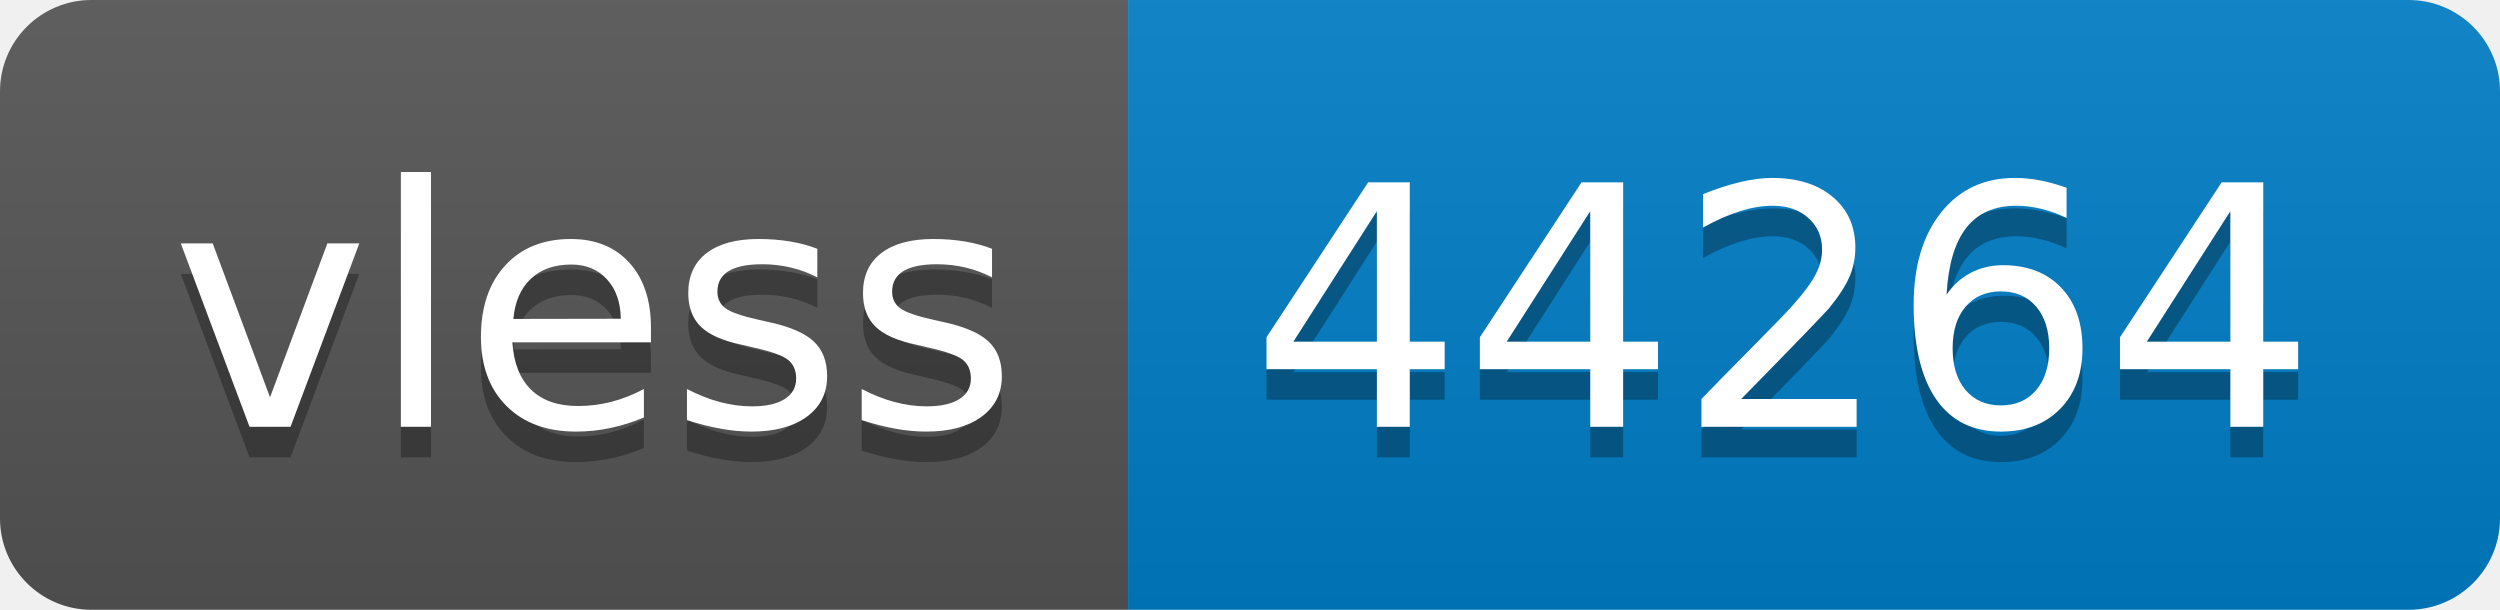
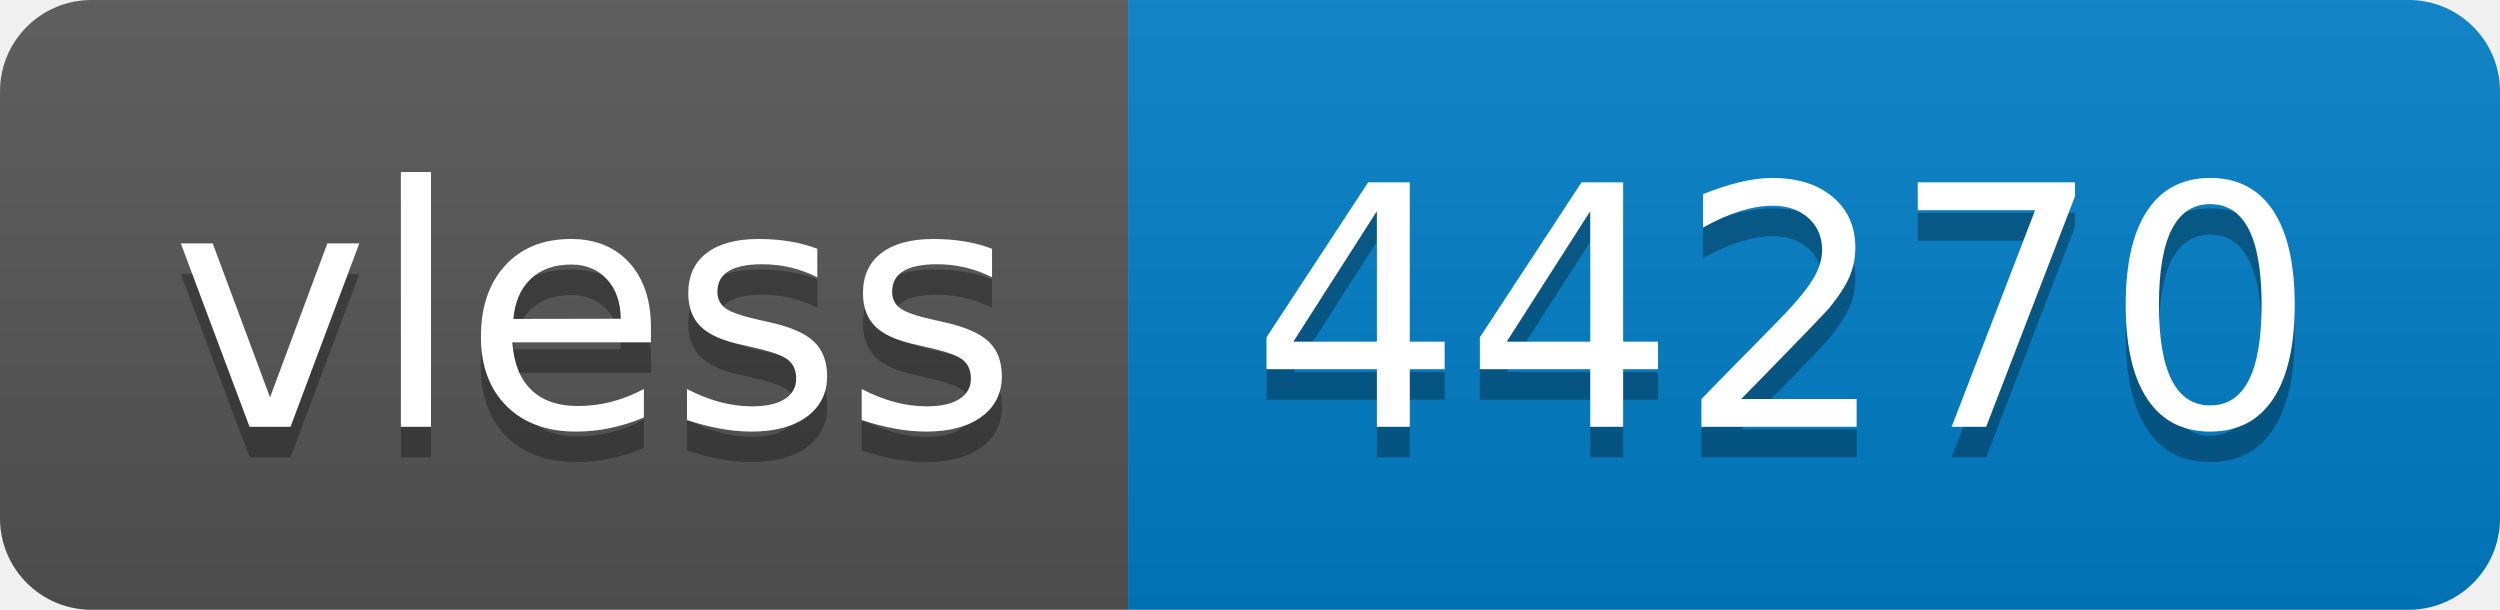
- <svg xmlns="http://www.w3.org/2000/svg" width="82" height="20" role="img" aria-label="vless: 44264">
+ <svg xmlns="http://www.w3.org/2000/svg" width="82" height="20" role="img" aria-label="vless: 44270">
  <linearGradient id="s" x2="0" y2="100%">
    <stop offset="0" stop-color="#bbb" stop-opacity=".1" />
    <stop offset="1" stop-opacity=".1" />
  </linearGradient>
  <clipPath id="r">
    <rect width="82" height="20" rx="3" fill="#fff" />
  </clipPath>
  <g clip-path="url(#r)">
    <rect width="37" height="20" fill="#555" />
    <rect x="37" width="45" height="20" fill="#007ec6" />
    <rect width="82" height="20" fill="url(#s)" />
  </g>
  <g fill="#fff" text-anchor="middle" font-family="Verdana,Geneva,DejaVu Sans,sans-serif" text-rendering="geometricPrecision" font-size="110">
    <text aria-hidden="true" x="195" y="150" fill="#010101" fill-opacity=".3" transform="scale(.1)" textLength="270">vless</text>
    <text x="195" y="140" transform="scale(.1)" fill="#fff" textLength="270">vless</text>
-     <text aria-hidden="true" x="585" y="150" fill="#010101" fill-opacity=".3" transform="scale(.1)" textLength="350">44264</text>
-     <text x="585" y="140" transform="scale(.1)" fill="#fff" textLength="350">44264</text>
+     <text aria-hidden="true" x="585" y="150" fill="#010101" fill-opacity=".3" transform="scale(.1)" textLength="350">44270</text>
+     <text x="585" y="140" transform="scale(.1)" fill="#fff" textLength="350">44270</text>
  </g>
</svg>
